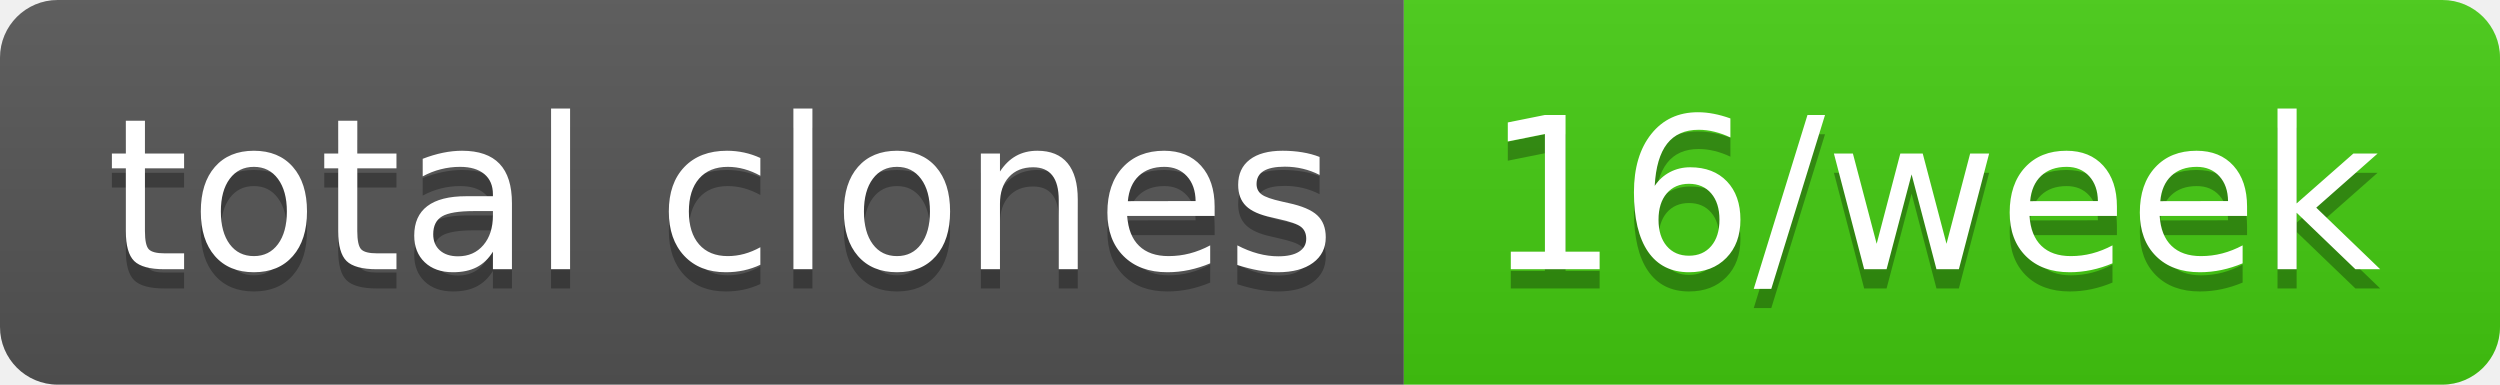
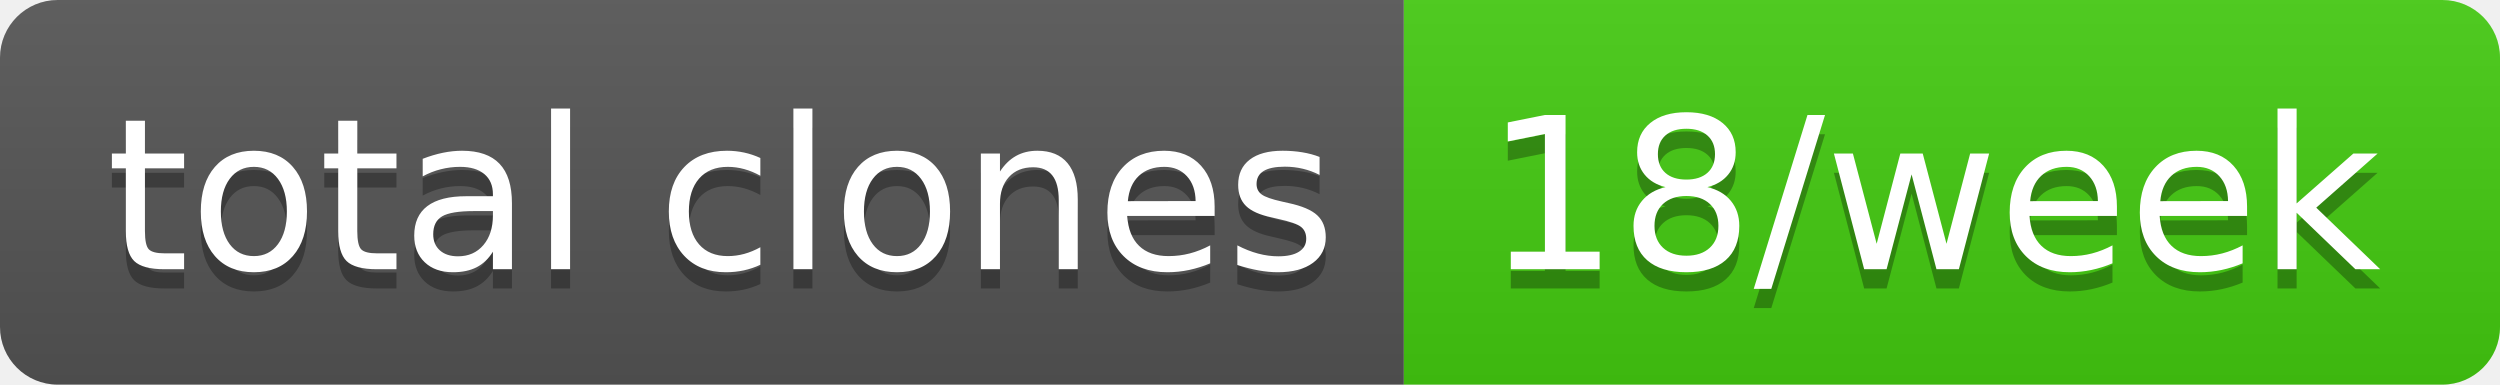
- <svg xmlns="http://www.w3.org/2000/svg" width="130" height="20" role="img" aria-label="total clones: 16/week">
+ <svg xmlns="http://www.w3.org/2000/svg" width="130" height="20" role="img" aria-label="total clones: 18/week">
  <linearGradient id="s" x2="0" y2="100%">
    <stop offset="0" stop-color="#bbb" stop-opacity=".1" />
    <stop offset="1" stop-opacity=".1" />
  </linearGradient>
  <clipPath id="r">
    <rect width="130" height="20" rx="3" fill="#fff" />
  </clipPath>
  <g clip-path="url(#r)">
    <rect width="73" height="20" fill="#555" />
    <rect x="73" width="57" height="20" fill="#4c1" />
    <rect width="130" height="20" fill="url(#s)" />
  </g>
  <g fill="#fff" text-anchor="middle" font-family="Verdana,Geneva,DejaVu Sans,sans-serif" text-rendering="geometricPrecision" font-size="110">
    <text aria-hidden="true" x="375" y="150" fill="#010101" fill-opacity=".3" transform="scale(.1)" textLength="630">total clones</text>
    <text x="375" y="140" transform="scale(.1)" fill="#fff" textLength="630">total clones</text>
-     <text aria-hidden="true" x="1005" y="150" fill="#010101" fill-opacity=".3" transform="scale(.1)" textLength="470">16/week</text>
-     <text x="1005" y="140" transform="scale(.1)" fill="#fff" textLength="470">16/week</text>
+     <text aria-hidden="true" x="1005" y="150" fill="#010101" fill-opacity=".3" transform="scale(.1)" textLength="470">18/week</text>
+     <text x="1005" y="140" transform="scale(.1)" fill="#fff" textLength="470">18/week</text>
  </g>
</svg>
